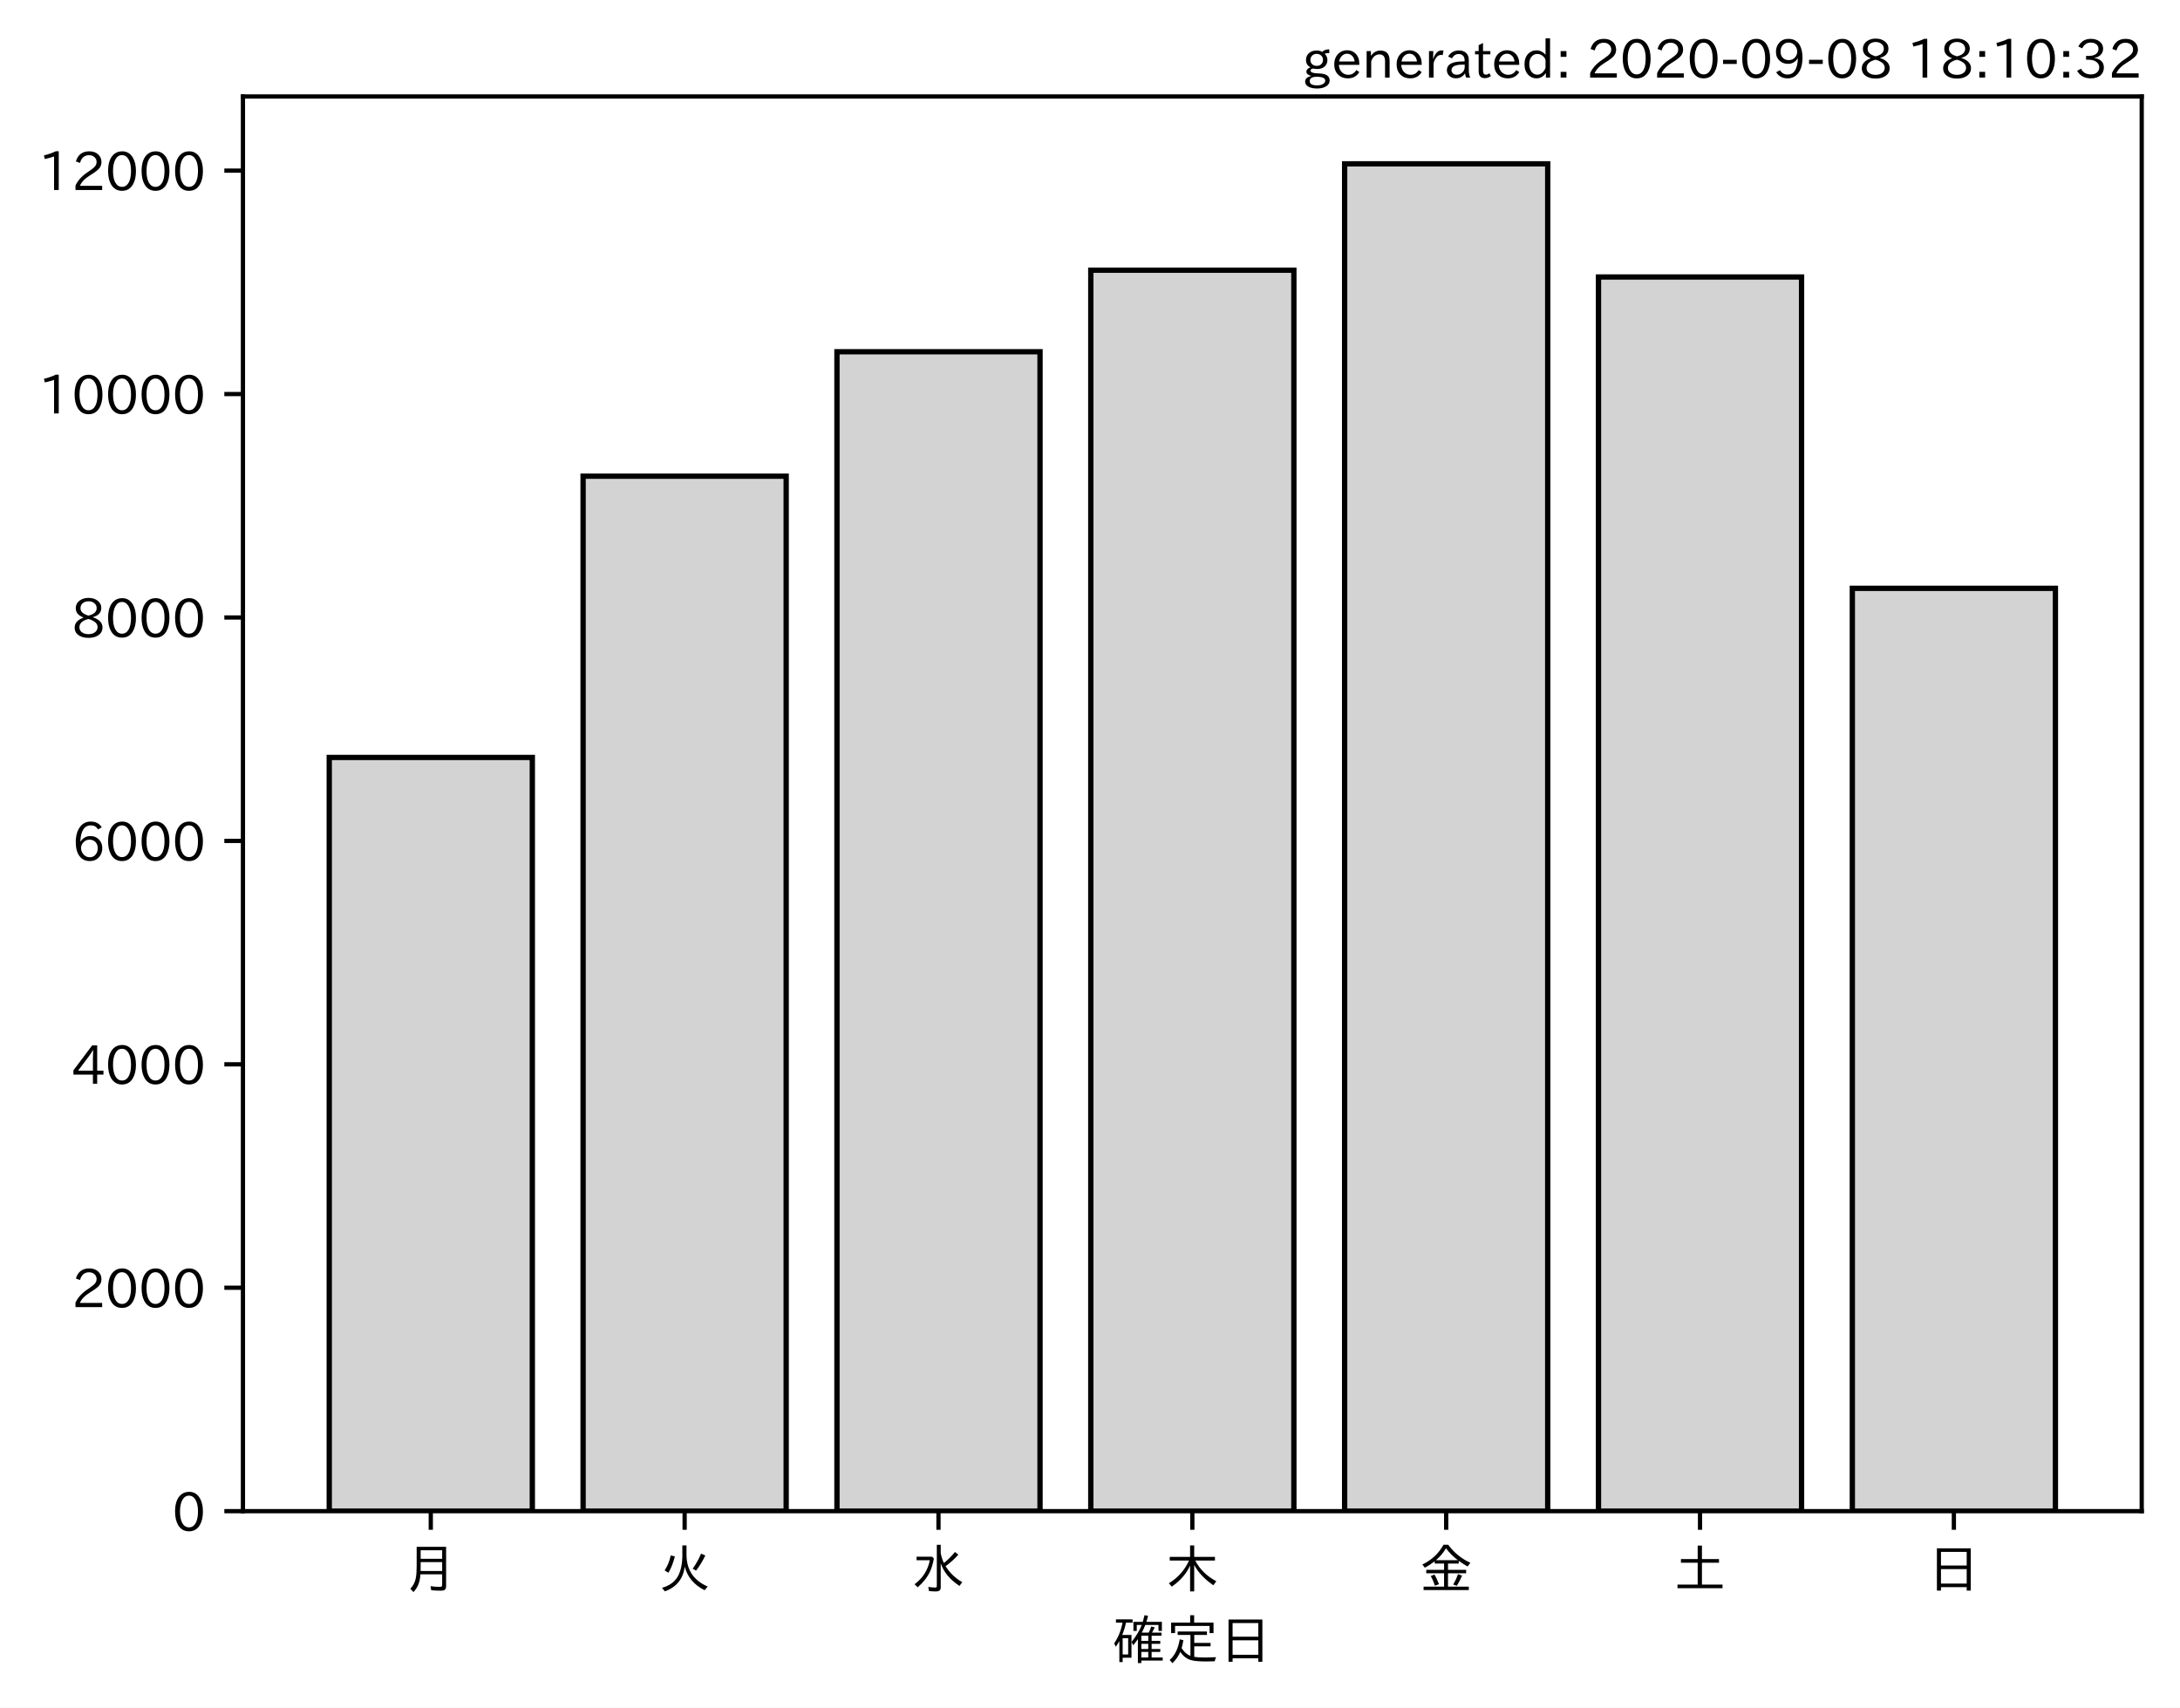
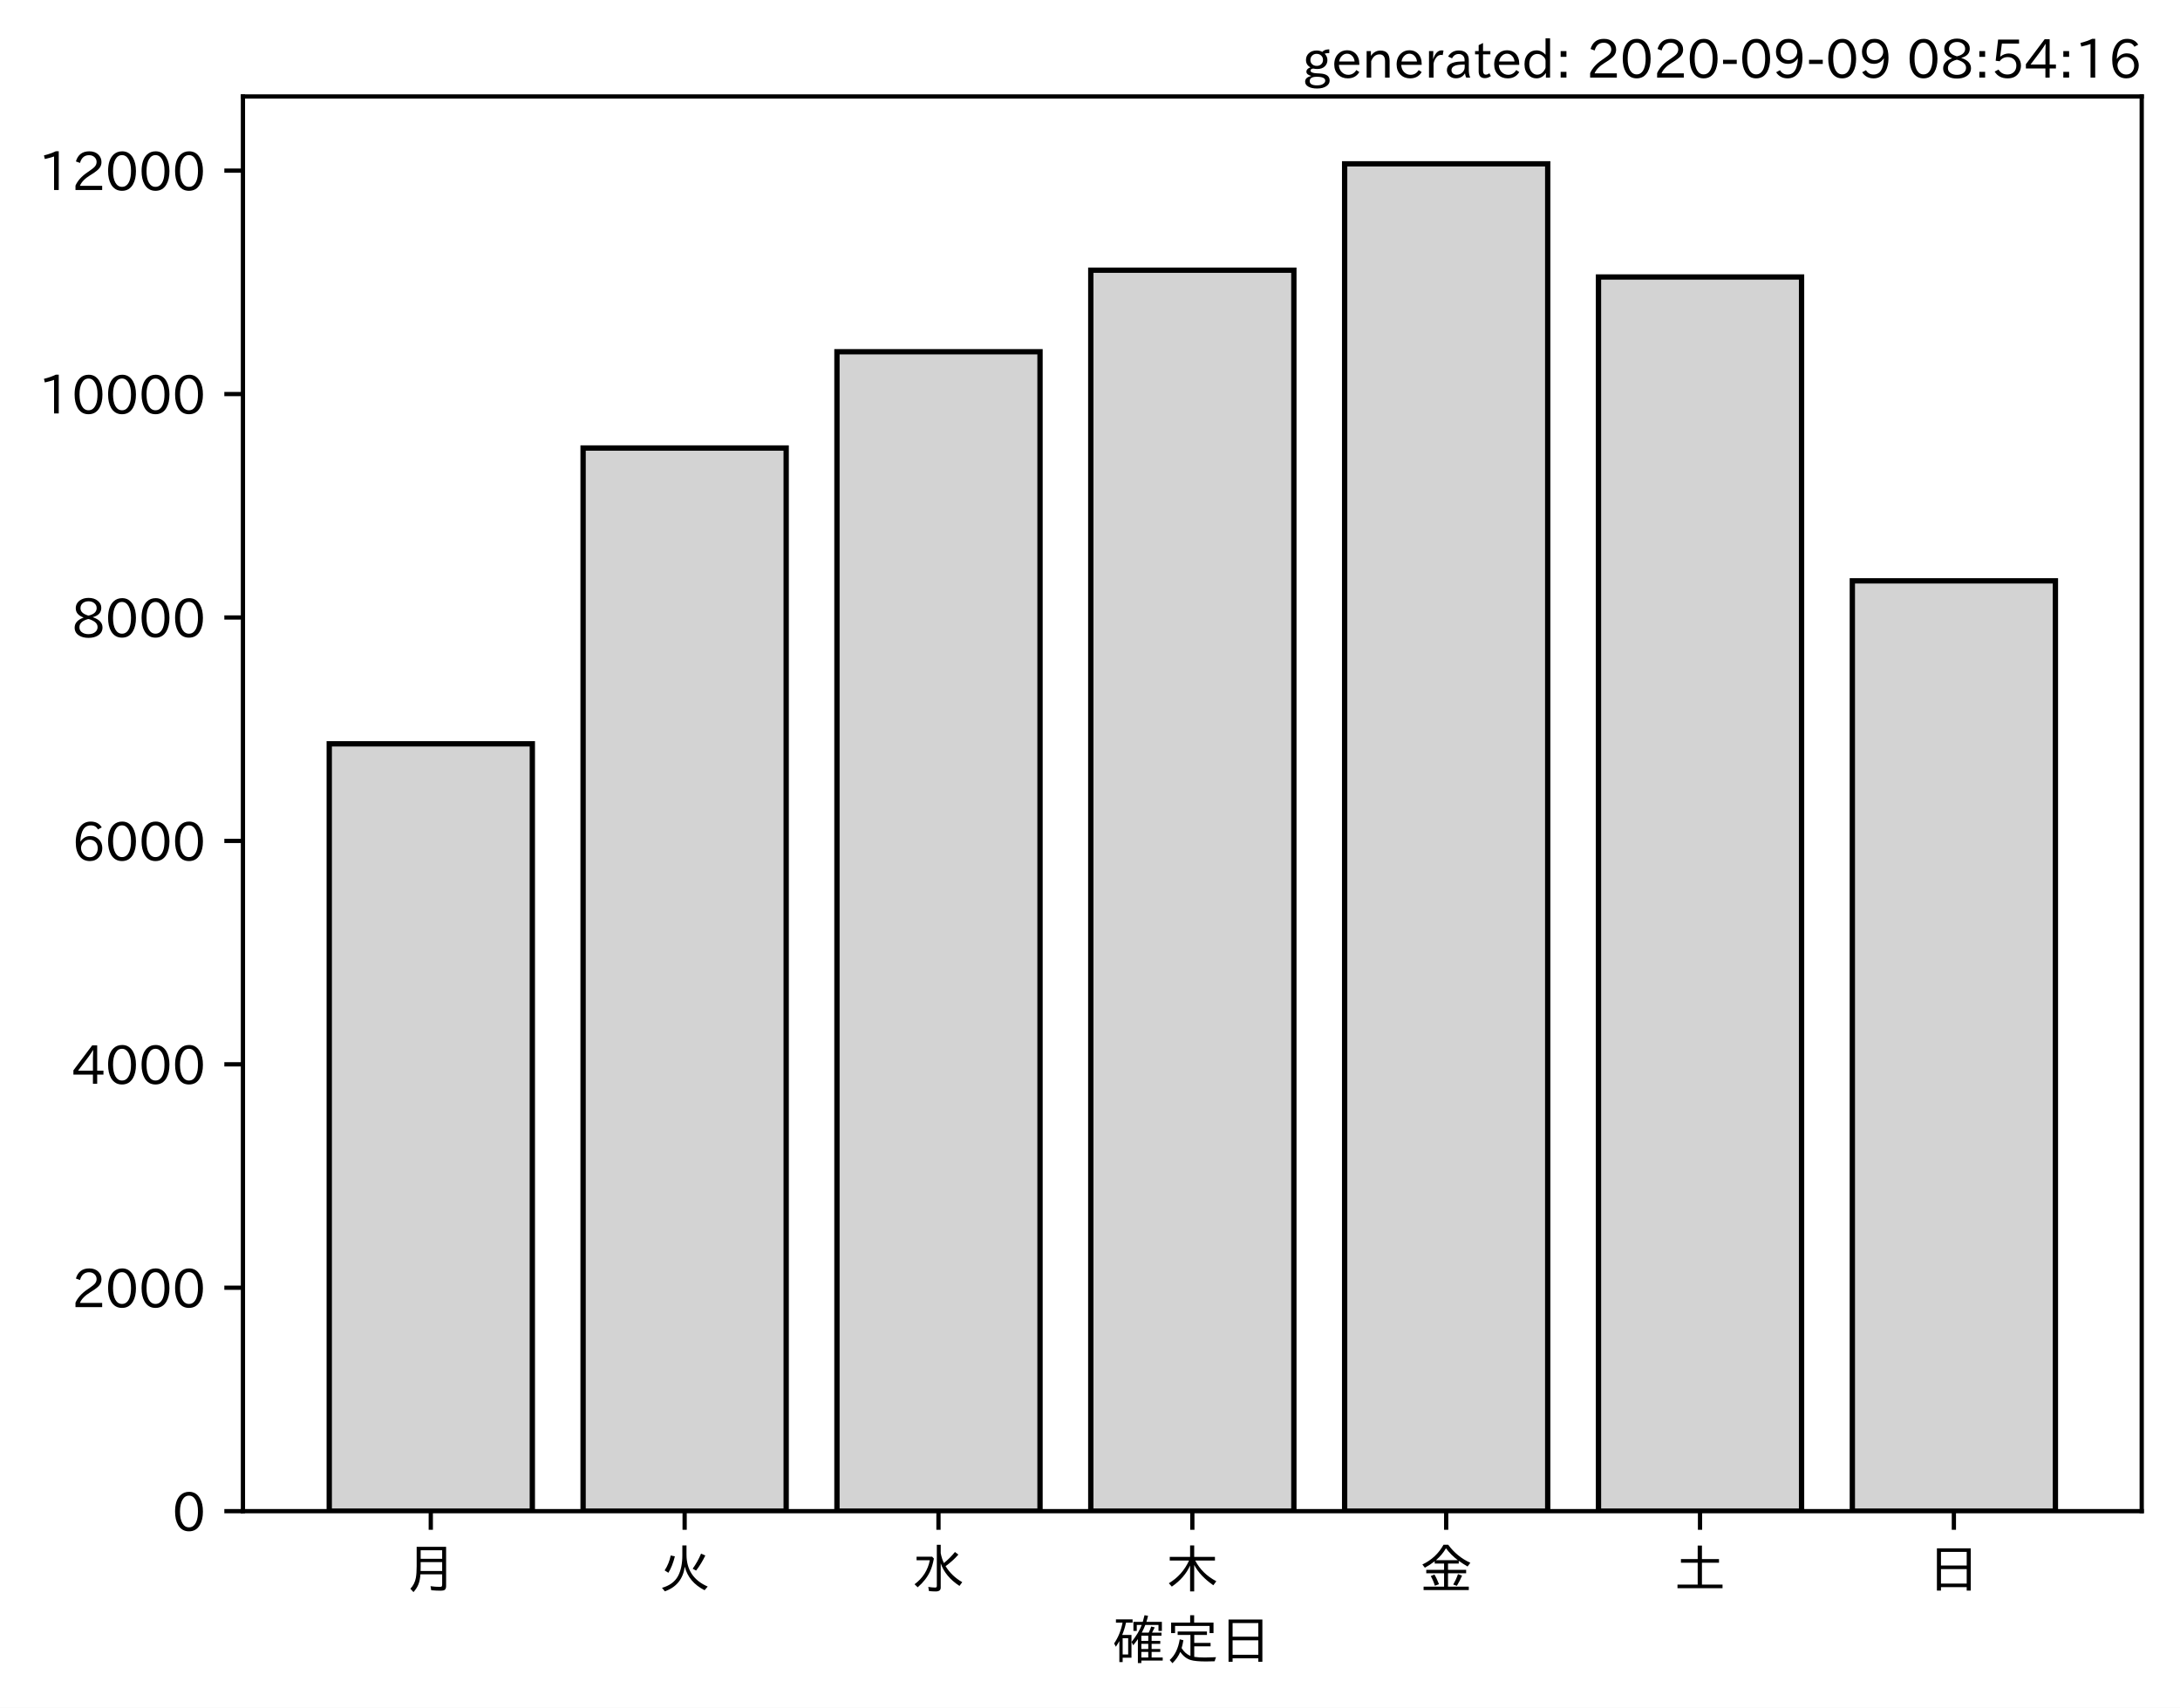
<svg xmlns="http://www.w3.org/2000/svg" xmlns:xlink="http://www.w3.org/1999/xlink" height="321.24pt" version="1.1" viewBox="0 0 410.012 321.24" width="410.012pt">
  <defs>
    <style type="text/css">*{stroke-linecap:butt;stroke-linejoin:round;}</style>
  </defs>
  <g id="figure_1">
    <g id="patch_1">
      <path d="M 0 321.24  L 410.012 321.24  L 410.012 0  L 0 0  z " style="fill:#ffffff;" />
    </g>
    <g id="axes_1">
      <g id="patch_2">
        <path d="M 45.692 284.259  L 402.812 284.259  L 402.812 18.147  L 45.692 18.147  z " style="fill:#ffffff;" />
      </g>
      <g id="patch_3">
-         <path clip-path="url(#pba5e850acb)" d="M 61.925 284.259  L 100.12 284.259  L 100.12 142.483  L 61.925 142.483  z " style="fill:#d3d3d3;stroke:#000000;stroke-linejoin:miter;" />
+         <path clip-path="url(#p246b2cfe29)" d="M 61.925 284.259  L 100.12 284.259  L 100.12 139.919  L 61.925 139.919  z " style="fill:#d3d3d3;stroke:#000000;stroke-linejoin:miter;" />
      </g>
      <g id="patch_4">
-         <path clip-path="url(#pba5e850acb)" d="M 109.668 284.259  L 147.863 284.259  L 147.863 89.571  L 109.668 89.571  z " style="fill:#d3d3d3;stroke:#000000;stroke-linejoin:miter;" />
+         <path clip-path="url(#p246b2cfe29)" d="M 109.668 284.259  L 147.863 284.259  L 147.863 84.276  L 109.668 84.276  z " style="fill:#d3d3d3;stroke:#000000;stroke-linejoin:miter;" />
      </g>
      <g id="patch_5">
-         <path clip-path="url(#pba5e850acb)" d="M 157.412 284.259  L 195.606 284.259  L 195.606 66.163  L 157.412 66.163  z " style="fill:#d3d3d3;stroke:#000000;stroke-linejoin:miter;" />
+         <path clip-path="url(#p246b2cfe29)" d="M 157.412 284.259  L 195.606 284.259  L 195.606 66.163  L 157.412 66.163  z " style="fill:#d3d3d3;stroke:#000000;stroke-linejoin:miter;" />
      </g>
      <g id="patch_6">
-         <path clip-path="url(#pba5e850acb)" d="M 205.155 284.259  L 243.35 284.259  L 243.35 50.823  L 205.155 50.823  z " style="fill:#d3d3d3;stroke:#000000;stroke-linejoin:miter;" />
+         <path clip-path="url(#p246b2cfe29)" d="M 205.155 284.259  L 243.35 284.259  L 243.35 50.823  L 205.155 50.823  z " style="fill:#d3d3d3;stroke:#000000;stroke-linejoin:miter;" />
      </g>
      <g id="patch_7">
-         <path clip-path="url(#pba5e850acb)" d="M 252.898 284.259  L 291.093 284.259  L 291.093 30.819  L 252.898 30.819  z " style="fill:#d3d3d3;stroke:#000000;stroke-linejoin:miter;" />
+         <path clip-path="url(#p246b2cfe29)" d="M 252.898 284.259  L 291.093 284.259  L 291.093 30.819  L 252.898 30.819  z " style="fill:#d3d3d3;stroke:#000000;stroke-linejoin:miter;" />
      </g>
      <g id="patch_8">
-         <path clip-path="url(#pba5e850acb)" d="M 300.641 284.259  L 338.836 284.259  L 338.836 52.105  L 300.641 52.105  z " style="fill:#d3d3d3;stroke:#000000;stroke-linejoin:miter;" />
+         <path clip-path="url(#p246b2cfe29)" d="M 300.641 284.259  L 338.836 284.259  L 338.836 52.105  L 300.641 52.105  z " style="fill:#d3d3d3;stroke:#000000;stroke-linejoin:miter;" />
      </g>
      <g id="patch_9">
-         <path clip-path="url(#pba5e850acb)" d="M 348.385 284.259  L 386.579 284.259  L 386.579 110.669  L 348.385 110.669  z " style="fill:#d3d3d3;stroke:#000000;stroke-linejoin:miter;" />
+         <path clip-path="url(#p246b2cfe29)" d="M 348.385 284.259  L 386.579 284.259  L 386.579 109.261  L 348.385 109.261  z " style="fill:#d3d3d3;stroke:#000000;stroke-linejoin:miter;" />
      </g>
      <g id="matplotlib.axis_1">
        <g id="xtick_1">
          <g id="line2d_1">
            <defs>
-               <path d="M 0 0  L 0 3.5  " id="md7d5767d79" style="stroke:#000000;stroke-width:0.8;" />
+               <path d="M 0 0  L 0 3.5  " id="m2277d6b7fb" style="stroke:#000000;stroke-width:0.8;" />
            </defs>
            <g>
-               <use style="stroke:#000000;stroke-width:0.8;" x="81.022" xlink:href="#md7d5767d79" y="284.259" />
+               <use style="stroke:#000000;stroke-width:0.8;" x="81.022" xlink:href="#m2277d6b7fb" y="284.259" />
            </g>
          </g>
          <g id="text_1">
            <g transform="translate(76.02224 298.7493)scale(0.1 -0.1)">
              <defs>
                <path d="M 78.812 77.875  L 78.812 4  Q 78.812 -1.219 76.078 -3.172  Q 73.969 -4.688 68.797 -4.688  Q 60.844 -4.688 50.828 -3.859  L 49.516 3.812  Q 58.594 2.484 67.094 2.484  Q 70.359 2.484 71.047 4.109  Q 71.391 4.891 71.391 6.844  L 71.391 26.125  L 30.516 26.125  Q 29.781 14.938 26.812 7.422  Q 24.031 0.094 17.438 -7.375  L 11.625 -0.984  Q 19.672 7.422 21.922 19.438  Q 23.438 27.688 23.438 41.406  L 23.438 77.875  z M 30.953 71.391  L 30.953 55.328  L 71.391 55.328  L 71.391 71.391  z M 30.953 49.125  L 30.953 39.938  Q 30.953 35.75 30.859 33.547  L 30.859 32.328  L 71.391 32.328  L 71.391 49.125  z " id="IPAexGothic-26376" />
              </defs>
              <use xlink:href="#IPAexGothic-26376" />
            </g>
          </g>
        </g>
        <g id="xtick_2">
          <g id="line2d_2">
            <g>
-               <use style="stroke:#000000;stroke-width:0.8;" x="128.766" xlink:href="#md7d5767d79" y="284.259" />
+               <use style="stroke:#000000;stroke-width:0.8;" x="128.766" xlink:href="#m2277d6b7fb" y="284.259" />
            </g>
          </g>
          <g id="text_2">
            <g transform="translate(123.7656 298.7493)scale(0.1 -0.1)">
              <defs>
                <path d="M 53.516 80.422  L 53.516 63.188  Q 53.516 20.359 93.406 3.078  L 87.5 -3.812  Q 57.672 11.328 50.297 40.375  Q 45.359 5.672 12.797 -5.906  L 7.422 0.688  Q 28.859 6.844 37.406 22.609  Q 45.703 37.844 45.703 62.016  L 45.703 80.422  z M 12.406 33.5  Q 20.703 46.141 23.828 61.531  L 31.641 59.906  Q 27 41.312 19.438 29  z M 65.141 36.625  Q 74.656 50.047 80.906 64.984  L 88.922 61.531  Q 81.109 45.406 71.531 33.109  z " id="IPAexGothic-28779" />
              </defs>
              <use xlink:href="#IPAexGothic-28779" />
            </g>
          </g>
        </g>
        <g id="xtick_3">
          <g id="line2d_3">
            <g>
-               <use style="stroke:#000000;stroke-width:0.8;" x="176.509" xlink:href="#md7d5767d79" y="284.259" />
+               <use style="stroke:#000000;stroke-width:0.8;" x="176.509" xlink:href="#m2277d6b7fb" y="284.259" />
            </g>
          </g>
          <g id="text_3">
            <g transform="translate(171.5089 298.7493)scale(0.1 -0.1)">
              <defs>
                <path d="M 54.203 65.922  Q 56.156 55.562 60.203 47.312  Q 71.578 56.453 81 68.109  L 87.406 63.188  Q 77.25 51.516 63.375 41.406  Q 75 22.609 94.672 11.375  L 89.5 4.297  Q 62.75 21.781 54.203 46.781  L 54.203 0.984  Q 54.203 -6.109 44.875 -6.109  Q 38.812 -6.109 32.172 -5.422  L 30.766 2.391  Q 38.422 1.219 44 1.219  Q 46.875 1.219 46.875 4.109  L 46.875 81.688  L 54.203 81.688  z M 8.797 59.281  L 38.094 59.281  L 41.359 55.766  Q 38.672 41.219 34.078 31.297  Q 26.656 15.375 10.891 1.703  L 4.984 7.422  Q 28.266 24.656 33.688 52.594  L 8.797 52.594  z " id="IPAexGothic-27700" />
              </defs>
              <use xlink:href="#IPAexGothic-27700" />
            </g>
          </g>
        </g>
        <g id="xtick_4">
          <g id="line2d_4">
            <g>
-               <use style="stroke:#000000;stroke-width:0.8;" x="224.252" xlink:href="#md7d5767d79" y="284.259" />
+               <use style="stroke:#000000;stroke-width:0.8;" x="224.252" xlink:href="#m2277d6b7fb" y="284.259" />
            </g>
          </g>
          <g id="text_4">
            <g transform="translate(219.2522 298.7493)scale(0.1 -0.1)">
              <defs>
                <path d="M 55.422 52  Q 68.5 27 95.125 13.094  L 89.5 5.516  Q 64.594 22.797 53.516 43.703  L 53.516 -6  L 45.797 -6  L 45.797 42.672  Q 35.5 19.578 11.422 2.984  L 5.812 9.281  Q 31.453 24.75 43.797 52  L 7.516 52  L 7.516 58.891  L 45.797 58.891  L 45.797 80.469  L 53.516 80.469  L 53.516 58.891  L 92.531 58.891  L 92.531 52  z " id="IPAexGothic-26408" />
              </defs>
              <use xlink:href="#IPAexGothic-26408" />
            </g>
          </g>
        </g>
        <g id="xtick_5">
          <g id="line2d_5">
            <g>
-               <use style="stroke:#000000;stroke-width:0.8;" x="271.996" xlink:href="#md7d5767d79" y="284.259" />
+               <use style="stroke:#000000;stroke-width:0.8;" x="271.996" xlink:href="#m2277d6b7fb" y="284.259" />
            </g>
          </g>
          <g id="text_5">
            <g transform="translate(266.9955 298.7493)scale(0.1 -0.1)">
              <defs>
                <path d="M 53.469 46.391  L 53.469 34.516  L 87.547 34.516  L 87.547 28.125  L 53.469 28.125  L 53.469 2.984  L 92.531 2.984  L 92.531 -3.516  L 7.516 -3.516  L 7.516 2.984  L 46.047 2.984  L 46.047 28.125  L 12.547 28.125  L 12.547 34.516  L 46.047 34.516  L 46.047 46.391  L 28.422 46.391  L 28.422 50.688  Q 19.734 43.891 9.906 38.531  L 5.219 44.578  Q 31.344 56.984 45.016 81.781  L 53.766 81.781  Q 70.359 59.234 95.453 47.797  L 90.234 40.828  Q 81.547 45.844 73.641 51.469  L 73.641 46.391  z M 72.016 52.688  Q 59.078 62.406 49.562 75.094  Q 42.828 63.141 30.812 52.688  z M 28.719 4.688  Q 26.078 13.719 21 22.797  L 27.875 25.688  Q 31.938 19.188 36.531 7.516  z M 63.188 6.891  Q 68.797 16.406 72.219 26.516  L 79.891 23.578  Q 75.922 14.156 70.125 4.5  z " id="IPAexGothic-37329" />
              </defs>
              <use xlink:href="#IPAexGothic-37329" />
            </g>
          </g>
        </g>
        <g id="xtick_6">
          <g id="line2d_6">
            <g>
-               <use style="stroke:#000000;stroke-width:0.8;" x="319.739" xlink:href="#md7d5767d79" y="284.259" />
+               <use style="stroke:#000000;stroke-width:0.8;" x="319.739" xlink:href="#m2277d6b7fb" y="284.259" />
            </g>
          </g>
          <g id="text_6">
            <g transform="translate(314.7388 298.7493)scale(0.1 -0.1)">
              <defs>
                <path d="M 45.609 54.781  L 45.609 80.172  L 53.609 80.172  L 53.609 54.781  L 85.688 54.781  L 85.688 47.906  L 53.609 47.906  L 53.609 6.781  L 92.328 6.781  L 92.328 0  L 7.625 0  L 7.625 6.781  L 45.609 6.781  L 45.609 47.906  L 14.109 47.906  L 14.109 54.781  z " id="IPAexGothic-22303" />
              </defs>
              <use xlink:href="#IPAexGothic-22303" />
            </g>
          </g>
        </g>
        <g id="xtick_7">
          <g id="line2d_7">
            <g>
-               <use style="stroke:#000000;stroke-width:0.8;" x="367.482" xlink:href="#md7d5767d79" y="284.259" />
+               <use style="stroke:#000000;stroke-width:0.8;" x="367.482" xlink:href="#m2277d6b7fb" y="284.259" />
            </g>
          </g>
          <g id="text_7">
            <g transform="translate(362.4821 298.7493)scale(0.1 -0.1)">
              <defs>
                <path d="M 81.734 75  L 81.734 -4.5  L 74.125 -4.5  L 74.125 2  L 25.734 2  L 25.734 -4.5  L 18.109 -4.5  L 18.109 75  z M 25.734 68.312  L 25.734 42.672  L 74.125 42.672  L 74.125 68.312  z M 25.734 35.891  L 25.734 8.688  L 74.125 8.688  L 74.125 35.891  z " id="IPAexGothic-26085" />
              </defs>
              <use xlink:href="#IPAexGothic-26085" />
            </g>
          </g>
        </g>
        <g id="text_8">
          <g transform="translate(209.2522 312.1399)scale(0.1 -0.1)">
            <defs>
              <path d="M 67.922 50.297  Q 70.562 55.281 72.609 61.812  L 79.297 60.203  Q 76.172 53.609 74.219 50.297  L 92 50.297  L 92 44.484  L 73.438 44.484  L 73.438 34.719  L 89.703 34.719  L 89.703 29.203  L 73.438 29.203  L 73.438 19.531  L 89.703 19.531  L 89.703 14.016  L 73.438 14.016  L 73.438 3.609  L 94.281 3.609  L 94.281 -2.203  L 54.109 -2.203  L 54.109 -6.984  L 47.609 -6.984  L 47.609 38.188  Q 43.062 31.547 38.812 26.609  L 35.688 32.812  Q 49.359 49.953 54.781 64.797  L 45.516 64.797  L 45.516 53.516  L 39.203 53.516  L 39.203 70.609  L 56.781 70.609  Q 58.594 76.609 60.109 83.109  L 66.703 81.891  Q 65.234 75.531 63.625 70.609  L 92.719 70.609  L 92.719 53.516  L 86.328 53.516  L 86.328 64.797  L 61.531 64.797  Q 58.547 56.984 54.891 50.297  z M 67.141 44.484  L 54.109 44.484  L 54.109 34.719  L 67.141 34.719  z M 67.141 29.203  L 54.109 29.203  L 54.109 19.531  L 67.141 19.531  z M 67.141 14.016  L 54.109 14.016  L 54.109 3.609  L 67.141 3.609  z M 18.109 46  L 35.547 46  L 35.547 3.078  L 18.953 3.078  L 18.953 -5.125  L 12.75 -5.125  L 12.75 34.469  Q 10.156 29.734 6.156 23.781  L 2.938 29.984  Q 14.547 47.078 18.75 69  L 6.344 69  L 6.344 75.297  L 37.641 75.297  L 37.641 69  L 25.25 69  L 24.953 68.016  Q 22.75 57.234 18.109 46  z M 18.953 39.891  L 18.953 9.188  L 29.344 9.188  L 29.344 39.891  z " id="IPAexGothic-30906" />
              <path d="M 53.609 4.734  Q 61.422 3.516 73.578 3.516  Q 81.109 3.516 94.578 4.109  Q 93.172 0.922 92 -3.562  Q 81.781 -3.906 75.688 -3.906  Q 55.766 -3.906 46.922 -1.219  Q 35.297 2.391 27.344 14.109  Q 22.516 2.547 12.594 -7.172  L 7.422 -1.172  Q 22.125 11.859 26.312 37.797  L 33.203 35.984  Q 31.734 27.438 29.828 21.188  Q 36.531 10.594 46.438 6.5  L 46.438 46  L 22.406 46  L 22.406 52.391  L 77.484 52.391  L 77.484 46  L 53.609 46  L 53.609 31  L 84.328 31  L 84.328 24.516  L 53.609 24.516  z M 53.422 69.188  L 89.844 69.188  L 89.844 49.469  L 82.422 49.469  L 82.422 62.891  L 17.531 62.891  L 17.531 49.469  L 10.109 49.469  L 10.109 69.188  L 45.906 69.188  L 45.906 83.016  L 53.422 83.016  z " id="IPAexGothic-23450" />
            </defs>
            <use xlink:href="#IPAexGothic-30906" />
            <use x="100" xlink:href="#IPAexGothic-23450" />
            <use x="200" xlink:href="#IPAexGothic-26085" />
          </g>
        </g>
      </g>
      <g id="matplotlib.axis_2">
        <g id="ytick_1">
          <g id="line2d_8">
            <defs>
-               <path d="M 0 0  L -3.5 0  " id="m676eefb0f0" style="stroke:#000000;stroke-width:0.8;" />
+               <path d="M 0 0  L -3.5 0  " id="m40b71c5971" style="stroke:#000000;stroke-width:0.8;" />
            </defs>
            <g>
-               <use style="stroke:#000000;stroke-width:0.8;" x="45.692" xlink:href="#m676eefb0f0" y="284.259" />
+               <use style="stroke:#000000;stroke-width:0.8;" x="45.692" xlink:href="#m40b71c5971" y="284.259" />
            </g>
          </g>
          <g id="text_9">
            <g transform="translate(32.39375 288.0039)scale(0.1 -0.1)">
              <defs>
                <path d="M 31.844 73.828  Q 45.016 73.828 52.094 61.625  Q 57.719 51.953 57.719 36.625  Q 57.719 21.438 52.094 11.578  Q 45.125 -0.484 31.5 -0.484  Q 17.922 -0.484 10.938 11.578  Q 5.328 21.438 5.328 36.719  Q 5.328 58.016 15.625 67.719  Q 22.172 73.828 31.844 73.828  z M 31.5 66.656  Q 23.688 66.656 19.188 58.734  Q 14.594 50.734 14.594 36.625  Q 14.594 22.75 19.094 14.797  Q 23.641 6.984 31.5 6.984  Q 40.922 6.984 45.453 18.016  Q 48.438 25.344 48.438 37.109  Q 48.438 50.875 43.844 58.734  Q 39.203 66.656 31.5 66.656  z " id="IPAexGothic-48" />
              </defs>
              <use xlink:href="#IPAexGothic-48" />
            </g>
          </g>
        </g>
        <g id="ytick_2">
          <g id="line2d_9">
            <g>
-               <use style="stroke:#000000;stroke-width:0.8;" x="45.692" xlink:href="#m676eefb0f0" y="242.232" />
+               <use style="stroke:#000000;stroke-width:0.8;" x="45.692" xlink:href="#m40b71c5971" y="242.232" />
            </g>
          </g>
          <g id="text_10">
            <g transform="translate(13.49844 245.9776)scale(0.1 -0.1)">
              <defs>
                <path d="M 57.172 0.984  L 6.984 0.984  L 6.984 9.281  Q 12.891 23.047 29.594 34.422  L 32.375 36.281  Q 40.922 42.141 43.609 45.406  Q 46.688 49.266 46.688 53.812  Q 46.688 58.938 43.062 62.547  Q 39.062 66.547 32.562 66.547  Q 19.531 66.547 15.484 52  L 7.766 54.781  Q 13.328 73.828 33.062 73.828  Q 43.844 73.828 50.25 67.438  Q 55.859 61.672 55.859 53.516  Q 55.859 47.469 52.25 42.531  Q 48.922 37.75 36.969 30.281  L 34.859 29  Q 19.625 19.578 15.281 8.891  L 57.172 8.891  z " id="IPAexGothic-50" />
              </defs>
              <use xlink:href="#IPAexGothic-50" />
              <use x="62.988" xlink:href="#IPAexGothic-48" />
              <use x="125.977" xlink:href="#IPAexGothic-48" />
              <use x="188.965" xlink:href="#IPAexGothic-48" />
            </g>
          </g>
        </g>
        <g id="ytick_3">
          <g id="line2d_10">
            <g>
-               <use style="stroke:#000000;stroke-width:0.8;" x="45.692" xlink:href="#m676eefb0f0" y="200.206" />
+               <use style="stroke:#000000;stroke-width:0.8;" x="45.692" xlink:href="#m40b71c5971" y="200.206" />
            </g>
          </g>
          <g id="text_11">
            <g transform="translate(13.49844 203.9512)scale(0.1 -0.1)">
              <defs>
                <path d="M 59.578 18.109  L 47.797 18.109  L 47.797 0.984  L 39.797 0.984  L 39.797 18.109  L 3.078 18.109  L 3.078 26.125  L 38.375 73.094  L 47.797 73.094  L 47.797 25.531  L 59.578 25.531  z M 40.281 64.203  L 39.984 64.203  Q 35.594 57.125 31.297 51.312  L 11.859 25.531  L 39.797 25.531  L 39.797 49.125  Q 39.797 54.391 40.281 64.203  z " id="IPAexGothic-52" />
              </defs>
              <use xlink:href="#IPAexGothic-52" />
              <use x="62.988" xlink:href="#IPAexGothic-48" />
              <use x="125.977" xlink:href="#IPAexGothic-48" />
              <use x="188.965" xlink:href="#IPAexGothic-48" />
            </g>
          </g>
        </g>
        <g id="ytick_4">
          <g id="line2d_11">
            <g>
-               <use style="stroke:#000000;stroke-width:0.8;" x="45.692" xlink:href="#m676eefb0f0" y="158.18" />
+               <use style="stroke:#000000;stroke-width:0.8;" x="45.692" xlink:href="#m40b71c5971" y="158.18" />
            </g>
          </g>
          <g id="text_12">
            <g transform="translate(13.49844 161.9248)scale(0.1 -0.1)">
              <defs>
                <path d="M 16.5 36.375  Q 23.578 46.578 34.906 46.578  Q 45.406 46.578 51.812 39.266  Q 57.422 32.906 57.422 23.781  Q 57.422 13.812 51.125 6.781  Q 44.578 -0.484 34.031 -0.484  Q 21.484 -0.484 14.406 9.078  Q 7.516 18.406 7.516 34.812  Q 7.516 53.516 15.828 64.203  Q 23.344 73.828 35.5 73.828  Q 49.859 73.828 56.391 62.891  L 49.219 58.984  Q 45.219 66.656 35.938 66.656  Q 17.484 66.656 16.109 36.375  z M 33.453 39.797  Q 26.312 39.797 21.625 34.469  Q 17.438 29.688 17.438 24.078  Q 17.438 18.062 21.141 13.188  Q 26.125 6.688 33.734 6.688  Q 41.703 6.688 45.953 13.188  Q 48.828 17.625 48.828 23.484  Q 48.828 30.375 45.016 34.812  Q 40.625 39.797 33.453 39.797  z " id="IPAexGothic-54" />
              </defs>
              <use xlink:href="#IPAexGothic-54" />
              <use x="62.988" xlink:href="#IPAexGothic-48" />
              <use x="125.977" xlink:href="#IPAexGothic-48" />
              <use x="188.965" xlink:href="#IPAexGothic-48" />
            </g>
          </g>
        </g>
        <g id="ytick_5">
          <g id="line2d_12">
            <g>
-               <use style="stroke:#000000;stroke-width:0.8;" x="45.692" xlink:href="#m676eefb0f0" y="116.153" />
+               <use style="stroke:#000000;stroke-width:0.8;" x="45.692" xlink:href="#m40b71c5971" y="116.153" />
            </g>
          </g>
          <g id="text_13">
            <g transform="translate(13.49844 119.8985)scale(0.1 -0.1)">
              <defs>
                <path d="M 39.703 37.891  Q 57.812 31.734 57.812 18.703  Q 57.812 8.453 48.438 3.078  Q 41.609 -0.875 31.5 -0.875  Q 21.344 -0.875 14.5 3.078  Q 5.422 8.297 5.422 18.406  Q 5.422 31.062 22.016 37.203  L 22.016 37.5  Q 7.516 42.719 7.516 54.828  Q 7.516 64.062 15.328 69.625  Q 21.969 74.312 31.547 74.312  Q 42.234 74.312 48.922 68.797  Q 55.516 63.578 55.516 55.719  Q 55.516 42.281 39.703 38.188  z M 31.594 41.016  Q 46.828 44.625 46.828 55.125  Q 46.828 61.188 41.797 64.844  Q 37.703 67.922 31.5 67.922  Q 25.094 67.922 20.797 64.5  Q 16.406 60.891 16.406 55.031  Q 16.406 49.219 21.094 45.703  Q 23.344 43.891 26.906 42.531  Q 31 40.875 31.594 41.016  z M 30.906 34.516  Q 14.406 30.172 14.406 19  Q 14.406 12.109 20.516 8.688  Q 25.094 6.109 31.391 6.109  Q 40.234 6.109 45.016 10.891  Q 48.531 14.406 48.531 19.531  Q 48.531 24.906 43.656 28.906  Q 40.766 31.156 36.719 32.812  Q 31.984 34.719 30.906 34.516  z " id="IPAexGothic-56" />
              </defs>
              <use xlink:href="#IPAexGothic-56" />
              <use x="62.988" xlink:href="#IPAexGothic-48" />
              <use x="125.977" xlink:href="#IPAexGothic-48" />
              <use x="188.965" xlink:href="#IPAexGothic-48" />
            </g>
          </g>
        </g>
        <g id="ytick_6">
          <g id="line2d_13">
            <g>
-               <use style="stroke:#000000;stroke-width:0.8;" x="45.692" xlink:href="#m676eefb0f0" y="74.127" />
+               <use style="stroke:#000000;stroke-width:0.8;" x="45.692" xlink:href="#m40b71c5971" y="74.127" />
            </g>
          </g>
          <g id="text_14">
            <g transform="translate(7.2 77.87211)scale(0.1 -0.1)">
              <defs>
                <path d="M 38.484 0.984  L 29.688 0.984  L 29.688 64.109  Q 21.438 61.281 12.312 59.328  L 10.688 66.109  Q 23.734 69.391 32.906 73.922  L 38.484 73.922  z " id="IPAexGothic-49" />
              </defs>
              <use xlink:href="#IPAexGothic-49" />
              <use x="62.988" xlink:href="#IPAexGothic-48" />
              <use x="125.977" xlink:href="#IPAexGothic-48" />
              <use x="188.965" xlink:href="#IPAexGothic-48" />
              <use x="251.953" xlink:href="#IPAexGothic-48" />
            </g>
          </g>
        </g>
        <g id="ytick_7">
          <g id="line2d_14">
            <g>
-               <use style="stroke:#000000;stroke-width:0.8;" x="45.692" xlink:href="#m676eefb0f0" y="32.1" />
+               <use style="stroke:#000000;stroke-width:0.8;" x="45.692" xlink:href="#m40b71c5971" y="32.1" />
            </g>
          </g>
          <g id="text_15">
            <g transform="translate(7.2 35.84574)scale(0.1 -0.1)">
              <use xlink:href="#IPAexGothic-49" />
              <use x="62.988" xlink:href="#IPAexGothic-50" />
              <use x="125.977" xlink:href="#IPAexGothic-48" />
              <use x="188.965" xlink:href="#IPAexGothic-48" />
              <use x="251.953" xlink:href="#IPAexGothic-48" />
            </g>
          </g>
        </g>
      </g>
      <g id="patch_10">
        <path d="M 45.692 284.259  L 45.692 18.147  " style="fill:none;stroke:#000000;stroke-linecap:square;stroke-linejoin:miter;stroke-width:0.8;" />
      </g>
      <g id="patch_11">
        <path d="M 402.812 284.259  L 402.812 18.147  " style="fill:none;stroke:#000000;stroke-linecap:square;stroke-linejoin:miter;stroke-width:0.8;" />
      </g>
      <g id="patch_12">
        <path d="M 45.692 284.259  L 402.812 284.259  " style="fill:none;stroke:#000000;stroke-linecap:square;stroke-linejoin:miter;stroke-width:0.8;" />
      </g>
      <g id="patch_13">
        <path d="M 45.692 18.147  L 402.812 18.147  " style="fill:none;stroke:#000000;stroke-linecap:square;stroke-linejoin:miter;stroke-width:0.8;" />
      </g>
    </g>
    <g id="text_16">
      <g transform="translate(244.9169 14.69063)scale(0.1 -0.1)">
        <defs>
          <path d="M 20.797 17.969  Q 15.719 17.531 15.719 14.062  Q 15.719 9.578 27.547 8.984  L 33.297 8.688  Q 51.609 7.766 51.609 -4.594  Q 51.609 -10.938 45.703 -14.984  Q 39.359 -19.578 28.031 -19.578  Q 17.781 -19.578 11.531 -16.062  Q 5.516 -12.641 5.516 -6.688  Q 5.516 1.312 16.797 3.859  L 16.797 4.203  Q 7.906 6.453 7.906 12.156  Q 7.906 17.438 15.531 20.266  Q 7.125 24.609 7.125 34.078  Q 7.125 41.406 12.016 46.297  Q 17.625 51.906 27.156 51.906  Q 33.203 51.906 37.844 49.266  Q 41.406 53.953 50.922 54.109  L 50.922 47.078  Q 44.344 46.922 42.234 45.906  Q 47.406 40.828 47.406 33.891  Q 47.406 27 42.719 22.266  Q 37.5 17.094 28.328 17.094  Q 24.422 17.094 20.797 17.969  z M 27.094 45.609  Q 22.016 45.609 18.703 42.281  Q 15.438 39.016 15.438 34.078  Q 15.438 29.25 18.5 26.312  Q 21.828 23 27.438 23  Q 32.719 23 35.891 26.219  Q 39.109 29.391 39.109 34.422  Q 39.109 39.016 35.891 42.188  Q 32.516 45.609 27.094 45.609  z M 27.391 2.484  Q 14.109 2.484 14.109 -5.719  Q 14.109 -13.672 28.125 -13.672  Q 37.156 -13.672 41.219 -9.469  Q 43.312 -7.516 43.312 -4.891  Q 43.312 2.484 27.391 2.484  z " id="IPAexGothic-103" />
          <path d="M 13.484 24.906  Q 13.922 16.266 18.891 11.281  Q 23.969 6.203 31.203 6.203  Q 40.719 6.203 46.297 15.094  L 51.906 11.375  Q 44.828 -0.484 30.172 -0.484  Q 19.094 -0.484 11.969 6.594  Q 4.781 13.812 4.781 25.641  Q 4.781 38.188 12.312 45.703  Q 19 52.391 29 52.391  Q 38.422 52.391 44.781 46.188  Q 51.906 38.969 51.906 26.906  L 51.906 24.906  z M 43.062 31.203  Q 42.328 37.984 38.281 41.891  Q 34.281 45.906 28.812 45.906  Q 22.469 45.906 17.969 40.484  Q 14.891 36.812 13.969 31.203  z " id="IPAexGothic-101" />
          <path d="M 52 0.984  L 43.406 0.984  L 43.406 31.891  Q 43.406 44.578 32.906 44.578  Q 22.312 44.578 17.391 31.891  L 17.391 0.984  L 8.797 0.984  L 8.797 50.781  L 16.797 50.781  L 16.797 41.797  Q 23.828 51.812 34.719 51.812  Q 52 51.812 52 32.375  z " id="IPAexGothic-110" />
          <path d="M 36.078 51.812  L 34.578 43.266  Q 32.906 43.609 31.594 43.609  Q 25.828 43.609 22.078 38.188  Q 17.391 31.344 17.391 26.172  L 17.391 0.984  L 8.797 0.984  L 8.797 50.781  L 16.891 50.781  L 16.5 35.984  L 16.703 35.984  Q 22.219 52.203 32.766 52.203  Q 34.469 52.203 36.078 51.812  z " id="IPAexGothic-114" />
          <path d="M 49.312 0.984  L 41.75 0.984  Q 39.984 4.734 39.547 8.688  L 39.203 8.688  Q 33.547 -0.391 22.312 -0.391  Q 14.594 -0.391 9.719 4.5  Q 5.422 8.797 5.422 14.984  Q 5.422 30.422 32.031 31.203  L 38.719 31.391  L 38.719 33.984  Q 38.719 39.203 35.75 42.188  Q 32.625 45.312 27.734 45.312  Q 19.344 45.312 15.141 37.156  L 7.719 40.578  Q 14.656 52 27.938 52  Q 37.109 52 42.047 46.875  Q 46.625 42.281 46.625 33.891  L 46.625 15.578  Q 46.625 6.25 49.312 0.984  z M 38.922 25.391  L 33.453 25.297  Q 14.109 24.859 14.109 14.891  Q 14.109 11.375 16.406 9.078  Q 19.234 6.297 23.828 6.297  Q 30.219 6.297 34.906 10.984  Q 38.922 15.141 38.922 21  z " id="IPAexGothic-97" />
          <path d="M 33.203 3.766  Q 27.641 -0.094 21.828 -0.094  Q 10.203 -0.094 10.203 12.984  L 10.203 44.672  L 3.422 44.672  L 3.422 50.781  L 10.203 50.781  L 10.203 61.969  L 18.406 66.062  L 18.406 50.781  L 32.234 50.781  L 32.234 44.672  L 18.406 44.672  L 18.406 14.156  Q 18.406 6.5 23.641 6.5  Q 27.156 6.5 30.328 9.188  z " id="IPAexGothic-116" />
          <path d="M 52.984 0.984  L 45.172 0.984  L 45.172 9.672  Q 38.141 -0.484 27.391 -0.484  Q 18.453 -0.484 12.312 5.812  Q 4.891 13.188 4.891 25.984  Q 4.891 38.531 12.062 45.906  Q 18.266 52.203 27.391 52.203  Q 37.25 52.203 44.484 43.891  L 44.484 74.906  L 52.984 74.906  z M 44.484 20.359  L 44.484 32.766  Q 44.484 37.703 38.375 42.281  Q 34.078 45.406 28.953 45.406  Q 23.188 45.406 19.188 41.406  Q 13.875 36.078 13.875 26.219  Q 13.875 17.328 18.266 11.719  Q 22.516 6.391 28.859 6.391  Q 36.281 6.391 41.5 13.672  Q 44.484 17.719 44.484 20.359  z " id="IPAexGothic-100" />
          <path d="M 21.391 39.984  L 10.5 39.984  L 10.5 50.781  L 21.391 50.781  z M 21.391 0.984  L 10.5 0.984  L 10.5 11.766  L 21.391 11.766  z " id="IPAexGothic-58" />
          <path id="IPAexGothic-32" />
          <path d="M 30.766 26.609  L 4.984 26.609  L 4.984 34.422  L 30.766 34.422  z " id="IPAexGothic-45" />
          <path d="M 46.625 36.812  Q 39.75 26.812 28.328 26.812  Q 19.578 26.812 13.234 32.125  Q 5.719 38.422 5.719 49.422  Q 5.719 59.578 12.016 66.656  Q 18.453 73.828 29.203 73.828  Q 43.75 73.828 50.641 61.719  Q 55.609 52.781 55.609 38.625  Q 55.609 19.531 47.516 9.188  Q 39.891 -0.484 27.641 -0.484  Q 13.422 -0.484 6.109 10.984  L 13.328 14.891  Q 18.062 6.688 27.391 6.688  Q 45.656 6.688 47.016 36.812  z M 29.5 66.844  Q 22.656 66.844 18.312 61.719  Q 14.406 57.078 14.406 50  Q 14.406 42.828 18.109 38.719  Q 22.406 33.797 29.781 33.797  Q 37.984 33.797 42.625 40.188  Q 45.703 44.484 45.703 49.516  Q 45.703 55.516 42.094 60.359  Q 37.109 66.844 29.5 66.844  z " id="IPAexGothic-57" />
-           <path d="M 37.203 37.797  Q 54.781 34.625 54.781 19.969  Q 54.781 11.188 48.875 5.562  Q 42.328 -0.484 30.375 -0.484  Q 12.453 -0.484 4.5 13.766  L 11.812 17.672  Q 17.328 6.891 30.281 6.891  Q 37.891 6.891 42.094 10.797  Q 46.094 14.5 46.094 20.172  Q 46.094 26.859 40.094 30.906  Q 34.625 34.578 25.688 34.578  L 21.297 34.578  L 21.297 41.703  L 25.875 41.703  Q 34.859 41.703 39.594 45.125  Q 44.672 48.734 44.672 54.828  Q 44.672 61.469 38.969 64.656  Q 35.297 66.844 30.172 66.844  Q 19.344 66.844 14.109 55.906  L 6.781 59.422  Q 14.016 73.828 30.281 73.828  Q 40.578 73.828 46.969 68.656  Q 53.375 63.578 53.375 55.219  Q 53.375 47.312 47.172 42.281  Q 43.172 39.062 37.203 38.188  z " id="IPAexGothic-51" />
+           <path d="M 18.406 40.672  Q 25.531 46.297 33.938 46.297  Q 44 46.297 50.641 39.5  Q 56.844 33.016 56.844 23.391  Q 56.844 14.656 51.516 8.016  Q 44.828 -0.484 31.734 -0.484  Q 14.984 -0.484 7.328 12.25  L 14.656 16.062  Q 20.453 6.781 31.453 6.781  Q 38.531 6.781 43.266 11.188  Q 48.141 15.828 48.141 23.484  Q 48.141 30.719 43.844 35.016  Q 39.359 39.5 32.125 39.5  Q 21.969 39.5 16.75 31.688  L 9.234 32.672  L 13.812 72.406  L 53.219 72.406  L 53.219 64.891  L 20.953 64.891  L 17.719 40.672  z " id="IPAexGothic-53" />
        </defs>
        <use xlink:href="#IPAexGothic-103" />
        <use x="55.518" xlink:href="#IPAexGothic-101" />
        <use x="112.402" xlink:href="#IPAexGothic-110" />
        <use x="172.803" xlink:href="#IPAexGothic-101" />
        <use x="229.688" xlink:href="#IPAexGothic-114" />
        <use x="266.699" xlink:href="#IPAexGothic-97" />
        <use x="321.68" xlink:href="#IPAexGothic-116" />
        <use x="356.299" xlink:href="#IPAexGothic-101" />
        <use x="413.184" xlink:href="#IPAexGothic-100" />
        <use x="475.586" xlink:href="#IPAexGothic-58" />
        <use x="507.568" xlink:href="#IPAexGothic-32" />
        <use x="534.57" xlink:href="#IPAexGothic-50" />
        <use x="597.559" xlink:href="#IPAexGothic-48" />
        <use x="660.547" xlink:href="#IPAexGothic-50" />
        <use x="723.535" xlink:href="#IPAexGothic-48" />
        <use x="786.523" xlink:href="#IPAexGothic-45" />
        <use x="822.314" xlink:href="#IPAexGothic-48" />
        <use x="885.303" xlink:href="#IPAexGothic-57" />
        <use x="948.291" xlink:href="#IPAexGothic-45" />
        <use x="984.082" xlink:href="#IPAexGothic-48" />
-         <use x="1047.07" xlink:href="#IPAexGothic-56" />
+         <use x="1047.07" xlink:href="#IPAexGothic-57" />
        <use x="1110.059" xlink:href="#IPAexGothic-32" />
-         <use x="1137.061" xlink:href="#IPAexGothic-49" />
+         <use x="1137.061" xlink:href="#IPAexGothic-48" />
        <use x="1200.049" xlink:href="#IPAexGothic-56" />
        <use x="1263.037" xlink:href="#IPAexGothic-58" />
-         <use x="1295.02" xlink:href="#IPAexGothic-49" />
-         <use x="1358.008" xlink:href="#IPAexGothic-48" />
+         <use x="1295.02" xlink:href="#IPAexGothic-53" />
+         <use x="1358.008" xlink:href="#IPAexGothic-52" />
        <use x="1420.996" xlink:href="#IPAexGothic-58" />
-         <use x="1452.979" xlink:href="#IPAexGothic-51" />
-         <use x="1515.967" xlink:href="#IPAexGothic-50" />
+         <use x="1452.979" xlink:href="#IPAexGothic-49" />
+         <use x="1515.967" xlink:href="#IPAexGothic-54" />
      </g>
    </g>
  </g>
  <defs>
-     <clipPath id="pba5e850acb">
+     <clipPath id="p246b2cfe29">
      <rect height="266.112" width="357.12" x="45.692" y="18.147" />
    </clipPath>
  </defs>
</svg>
